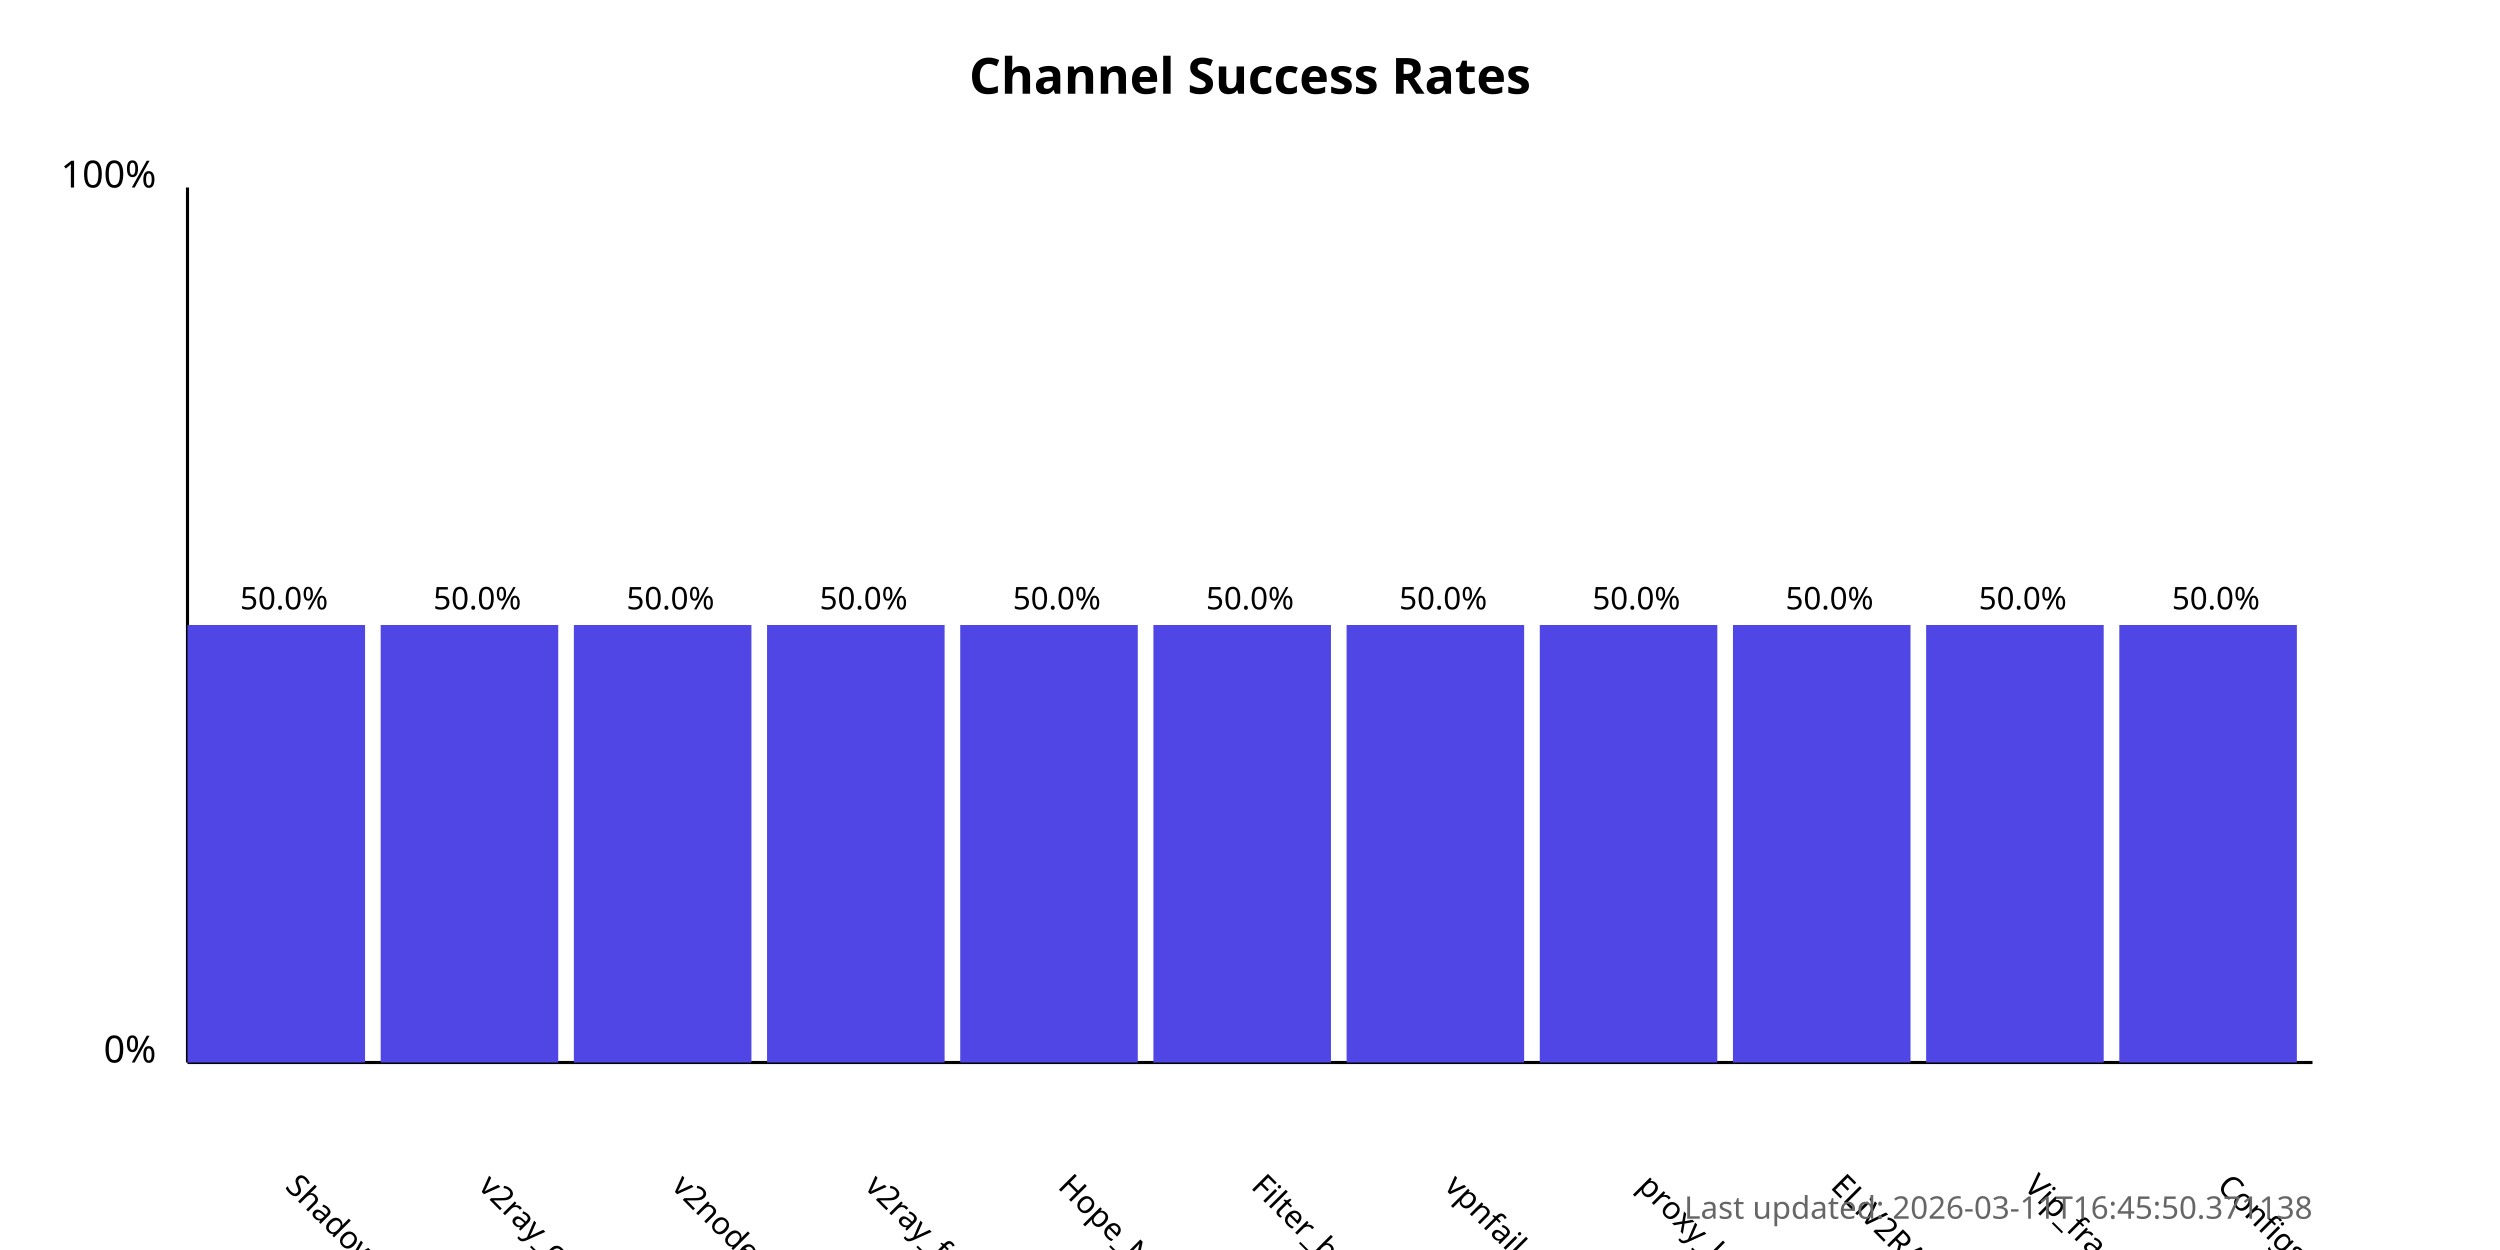
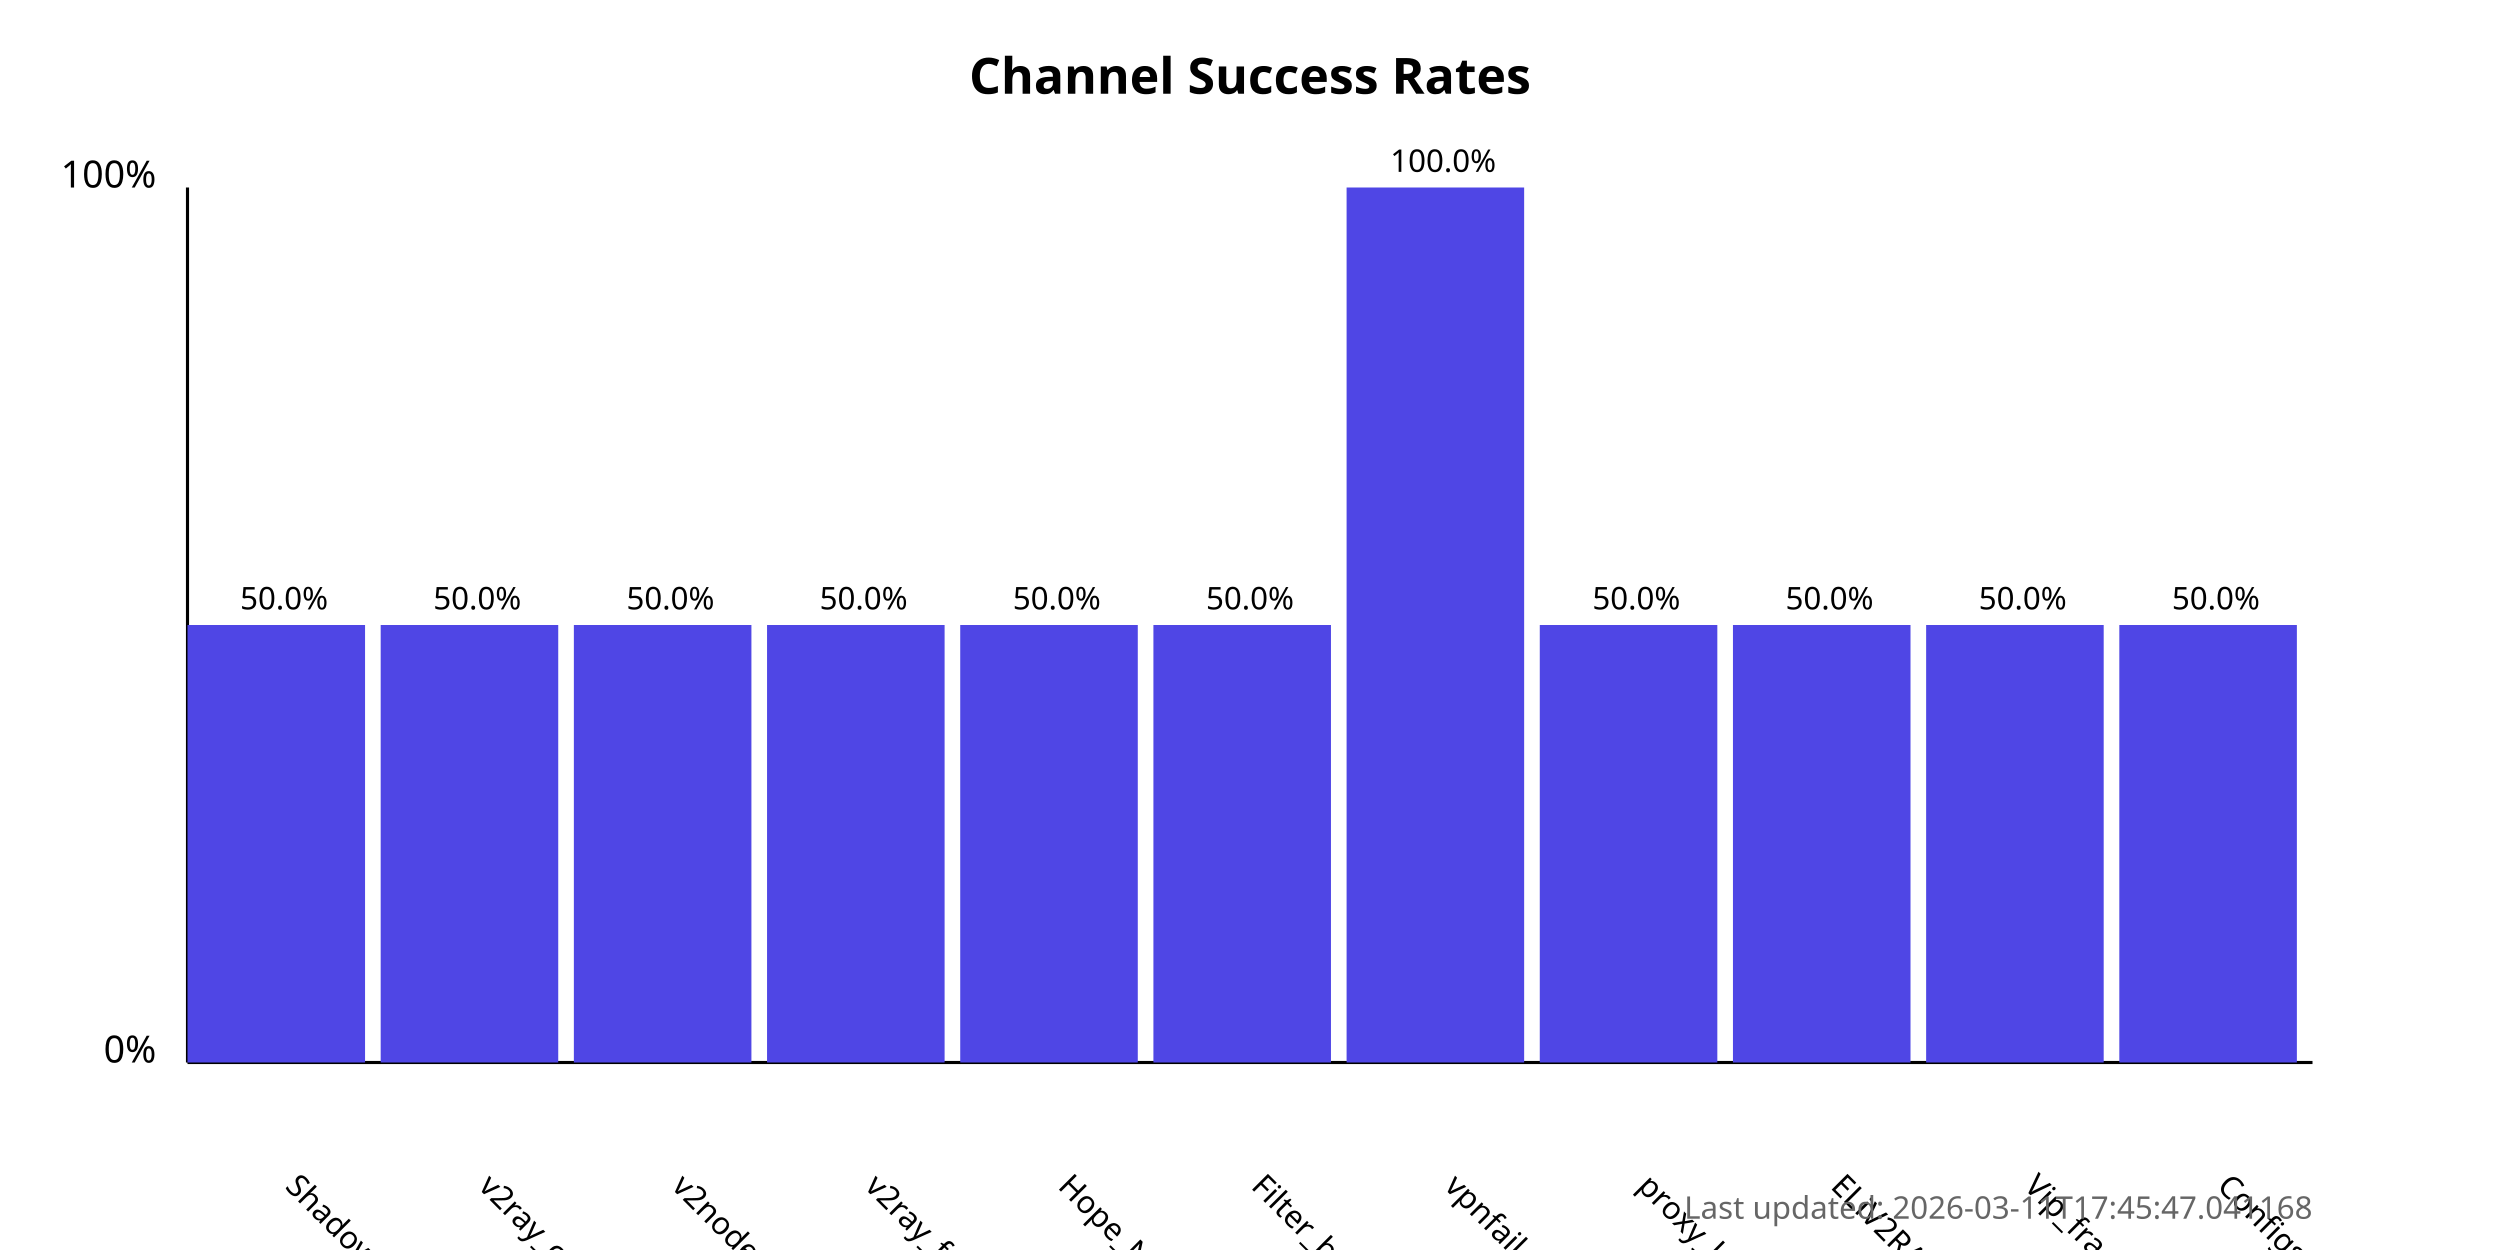
<svg xmlns="http://www.w3.org/2000/svg" width="800" height="400">
  <style>
            .chart-title { font: bold 16px sans-serif; }
            .axis-label { font: 12px sans-serif; }
            .tick-label { font: 10px sans-serif; }
            .bar { fill: #4f46e5; }
            .bar:hover { fill: #6366f1; }
            .timestamp { font: 10px sans-serif; fill: #666; }
        </style>
  <text x="400.0" y="30" text-anchor="middle" class="chart-title">
            Channel Success Rates
        </text>
  <line x1="60" y1="340" x2="60" y2="60" stroke="black" stroke-width="1" />
  <line x1="60" y1="340" x2="740" y2="340" stroke="black" stroke-width="1" />
  <text x="50" y="340" text-anchor="end" class="axis-label">0%</text>
  <text x="50" y="60" text-anchor="end" class="axis-label">100%</text>
  <g>
    <rect x="60" y="200.0" width="56.818" height="140.0" class="bar" />
    <text x="90.909" y="380" transform="rotate(45, 90.90909, 380)" text-anchor="start" class="tick-label">
                ShadowProxy66
            </text>
    <text x="90.909" y="195.0" text-anchor="middle" class="tick-label">
                50.0%
            </text>
  </g>
  <g>
    <rect x="121.818" y="200.0" width="56.818" height="140.0" class="bar" />
    <text x="152.727" y="380" transform="rotate(45, 152.7273, 380)" text-anchor="start" class="tick-label">
                v2ray_configs_pool
            </text>
    <text x="152.727" y="195.0" text-anchor="middle" class="tick-label">
                50.0%
            </text>
  </g>
  <g>
    <rect x="183.636" y="200.0" width="56.818" height="140.0" class="bar" />
    <text x="214.545" y="380" transform="rotate(45, 214.5455, 380)" text-anchor="start" class="tick-label">
                v2nodes
            </text>
    <text x="214.545" y="195.0" text-anchor="middle" class="tick-label">
                50.0%
            </text>
  </g>
  <g>
    <rect x="245.455" y="200.0" width="56.818" height="140.0" class="bar" />
    <text x="276.364" y="380" transform="rotate(45, 276.3636, 380)" text-anchor="start" class="tick-label">
                v2ray_free_conf
            </text>
    <text x="276.364" y="195.0" text-anchor="middle" class="tick-label">
                50.0%
            </text>
  </g>
  <g>
    <rect x="307.273" y="200.0" width="56.818" height="140.0" class="bar" />
    <text x="338.182" y="380" transform="rotate(45, 338.1818, 380)" text-anchor="start" class="tick-label">
                Hope_Net
            </text>
    <text x="338.182" y="195.0" text-anchor="middle" class="tick-label">
                50.0%
            </text>
  </g>
  <g>
    <rect x="369.091" y="200.0" width="56.818" height="140.0" class="bar" />
    <text x="400.0" y="380" transform="rotate(45, 400.0, 380)" text-anchor="start" class="tick-label">
                Filter_breaker
            </text>
    <text x="400.0" y="195.0" text-anchor="middle" class="tick-label">
                50.0%
            </text>
  </g>
  <g>
-     <rect x="430.909" y="200.0" width="56.818" height="140.0" class="bar" />
+     <rect x="430.909" y="60.0" width="56.818" height="280.0" class="bar" />
    <text x="461.818" y="380" transform="rotate(45, 461.8182, 380)" text-anchor="start" class="tick-label">
                vpnfail_vless
            </text>
-     <text x="461.818" y="195.0" text-anchor="middle" class="tick-label">
-                 50.0%
+     <text x="461.818" y="55.0" text-anchor="middle" class="tick-label">
+                 100.0%
            </text>
  </g>
  <g>
    <rect x="492.727" y="200.0" width="56.818" height="140.0" class="bar" />
    <text x="523.636" y="380" transform="rotate(45, 523.6364, 380)" text-anchor="start" class="tick-label">
                proxy_kafee
            </text>
    <text x="523.636" y="195.0" text-anchor="middle" class="tick-label">
                50.0%
            </text>
  </g>
  <g>
    <rect x="554.545" y="200.0" width="56.818" height="140.0" class="bar" />
    <text x="585.455" y="380" transform="rotate(45, 585.4545, 380)" text-anchor="start" class="tick-label">
                ELiV2RAY
            </text>
    <text x="585.455" y="195.0" text-anchor="middle" class="tick-label">
                50.0%
            </text>
  </g>
  <g>
    <rect x="616.364" y="200.0" width="56.818" height="140.0" class="bar" />
    <text x="647.273" y="380" transform="rotate(45, 647.2727, 380)" text-anchor="start" class="tick-label">
                Vip_fragment_v2ray
            </text>
    <text x="647.273" y="195.0" text-anchor="middle" class="tick-label">
                50.0%
            </text>
  </g>
  <g>
    <rect x="678.182" y="200.0" width="56.818" height="140.0" class="bar" />
    <text x="709.091" y="380" transform="rotate(45, 709.0909, 380)" text-anchor="start" class="tick-label">
                ConfigsHubPlus
            </text>
    <text x="709.091" y="195.0" text-anchor="middle" class="tick-label">
                50.0%
            </text>
  </g>
  <text x="740" y="390" text-anchor="end" class="timestamp">
-             Last updated: 2026-03-11T16:45:50.371138
+             Last updated: 2026-03-11T17:45:47.041168
        </text>
</svg>
